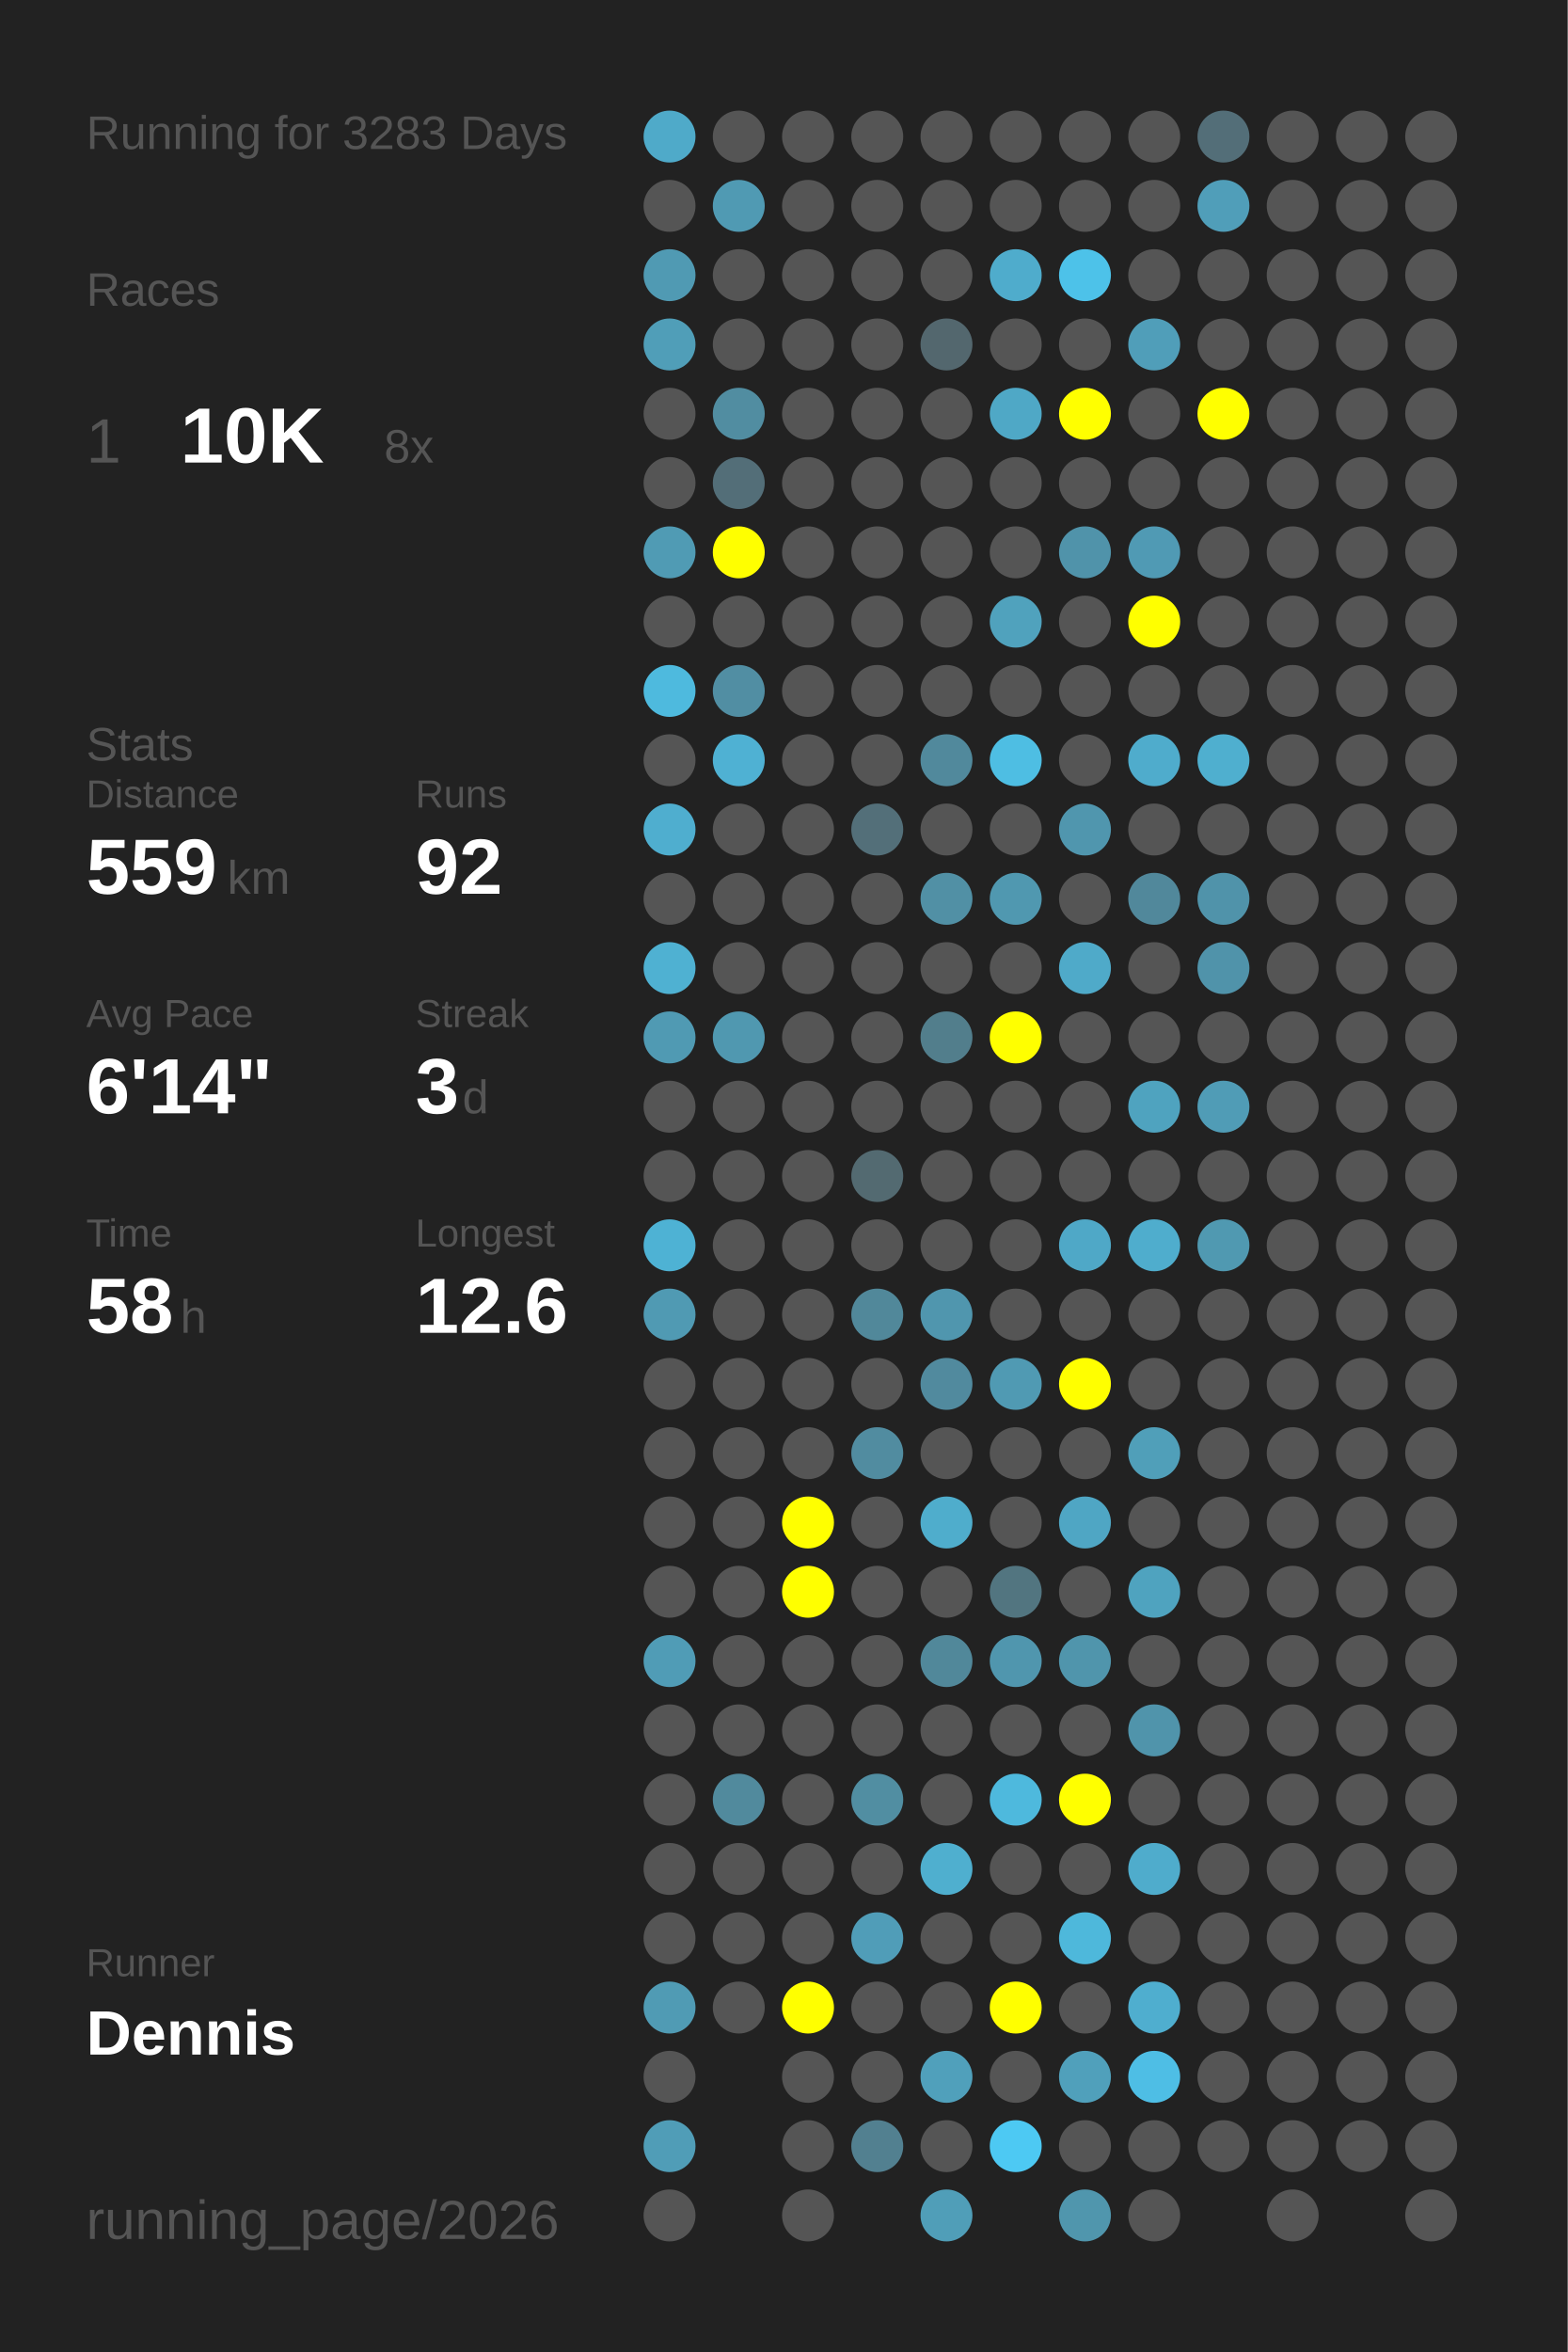
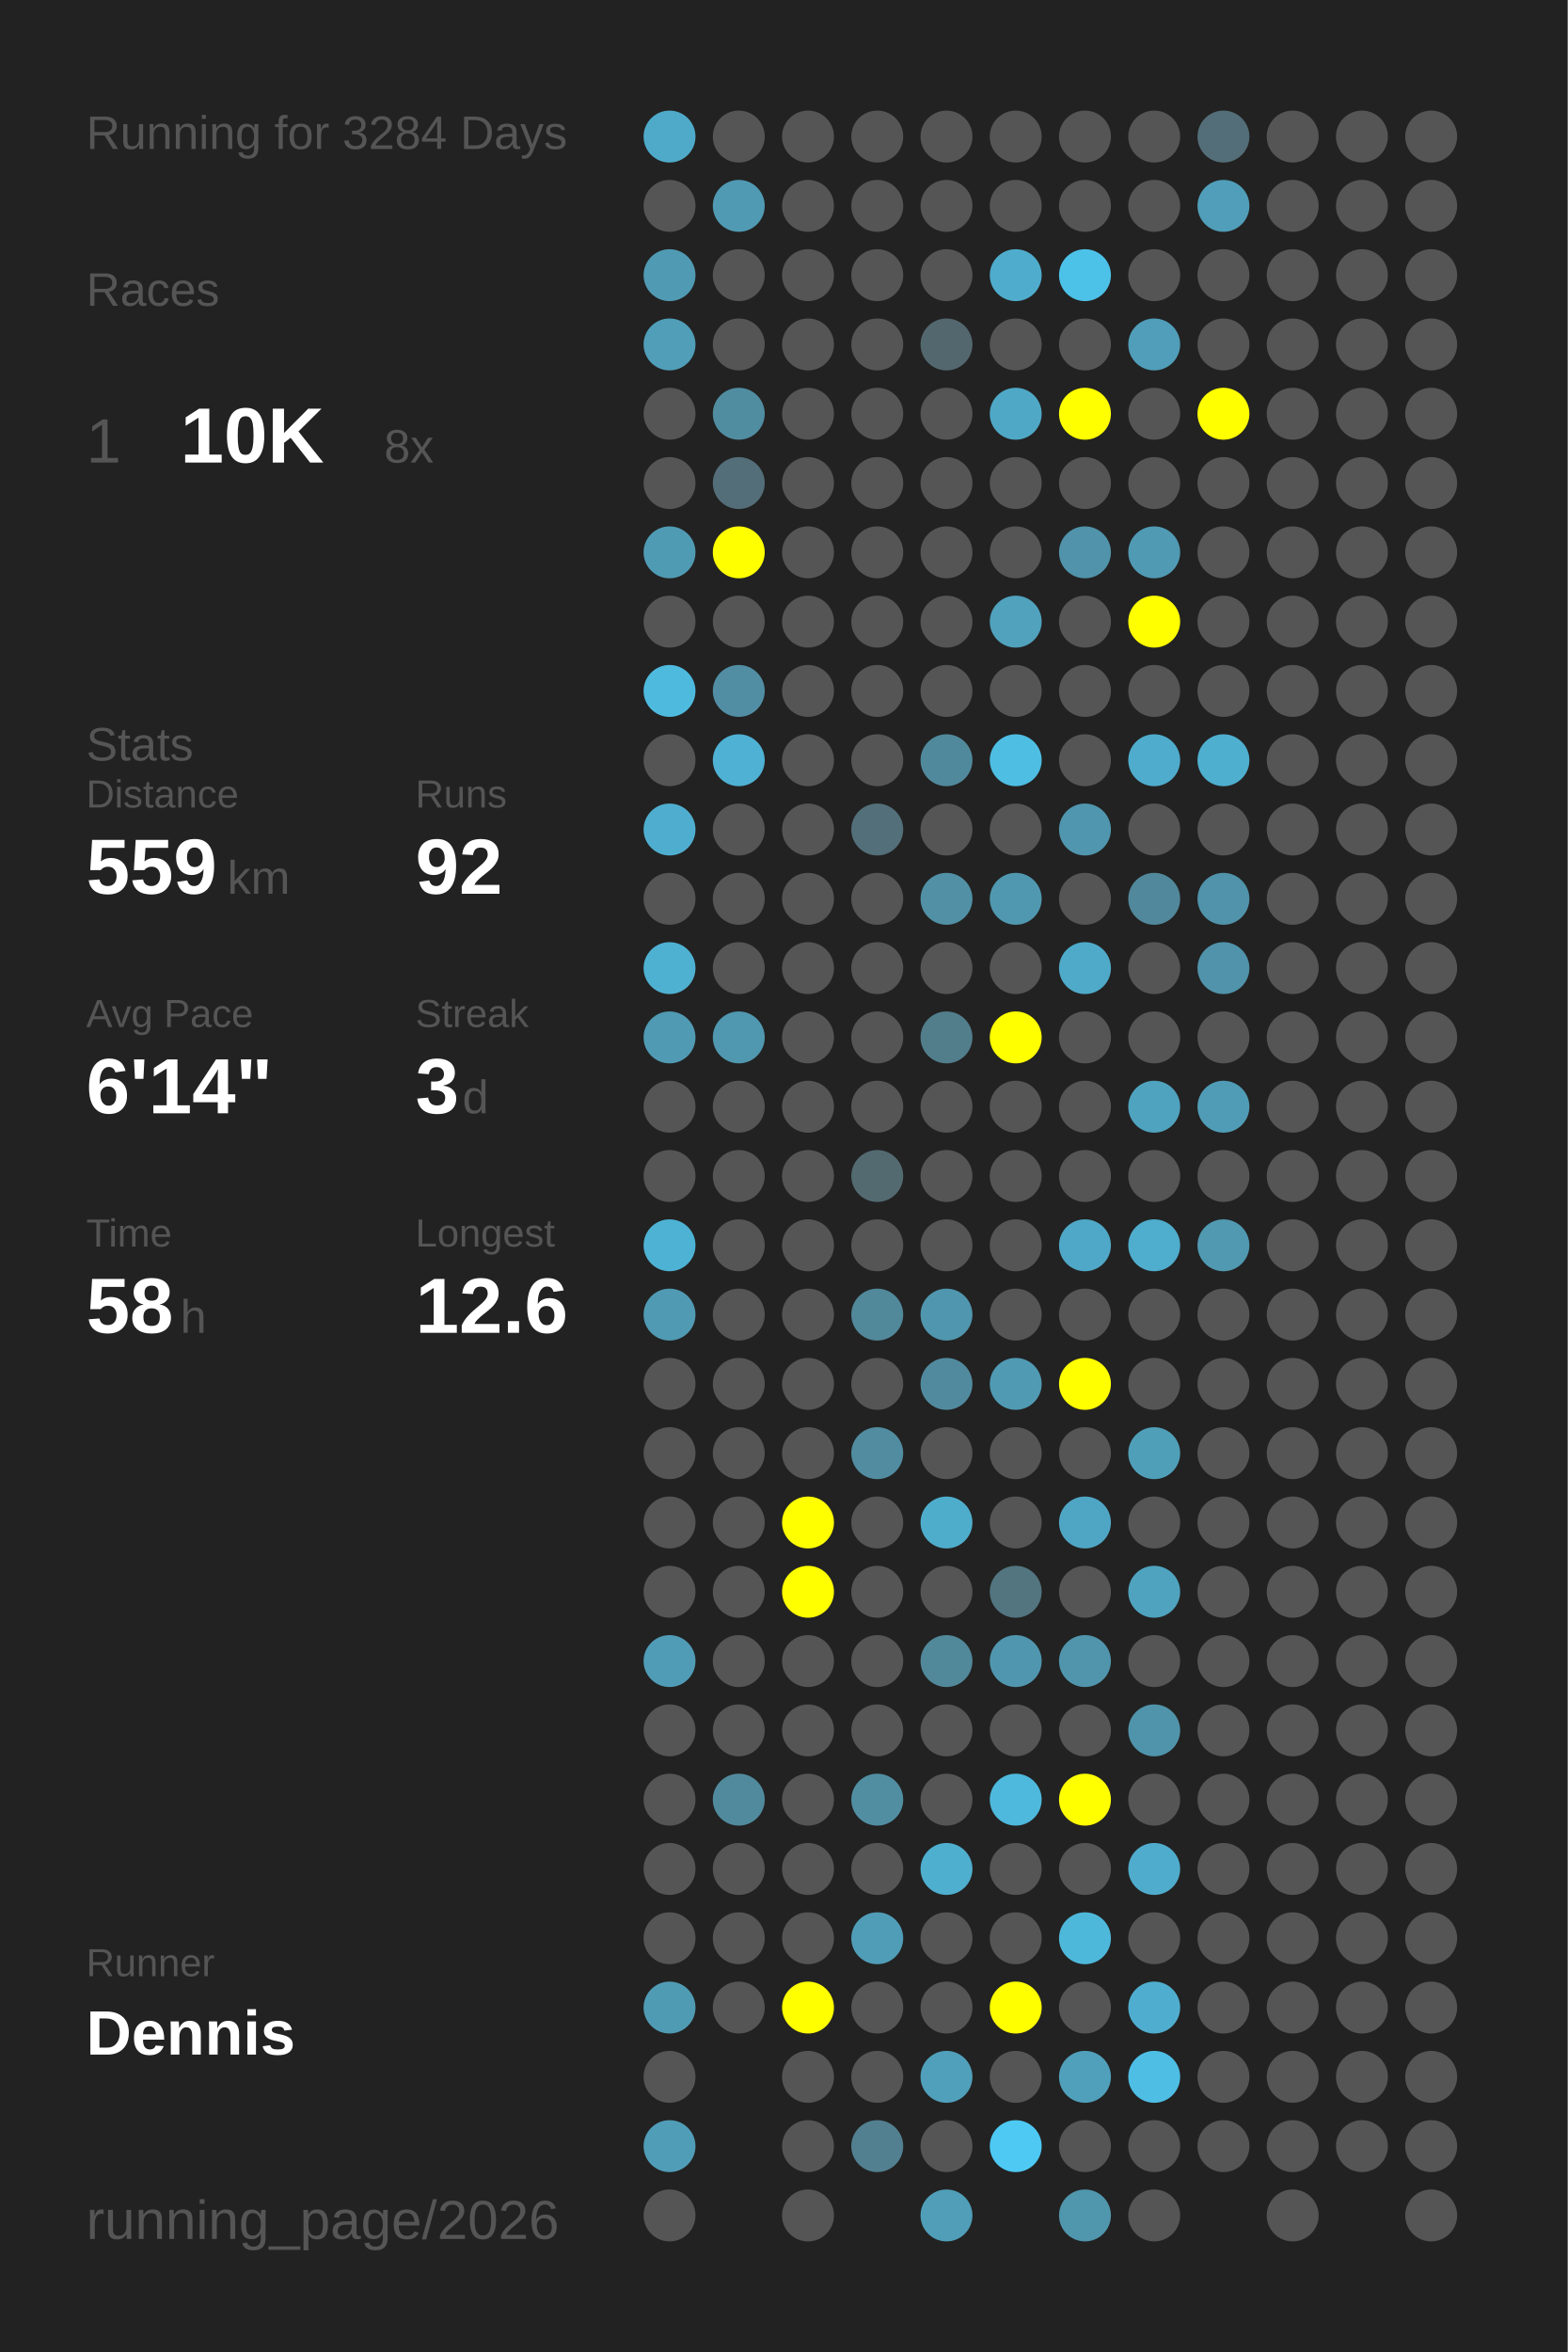
<svg xmlns="http://www.w3.org/2000/svg" baseProfile="full" height="300mm" version="1.1" viewBox="0,0,200,300" width="200mm">
  <defs />
  <rect fill="#222222" height="300" width="200" x="0" y="0" />
-   <text fill="#555555" style="font-size:6px; font-family:Arial;" x="11" y="19">Running for 3283 Days</text>
+   <text fill="#555555" style="font-size:6px; font-family:Arial;" x="11" y="19">Running for 3284 Days</text>
  <text fill="#555555" style="font-size:6px; font-family:Arial;" x="11" y="39">Races</text>
  <text fill="#555555" style="font-size:8px; font-family:Arial;" x="11" y="59">1</text>
  <text fill="#FFFFFF" style="font-size:10px; font-family:Arial; font-weight:bold;" x="23" y="59">10K</text>
  <text fill="#555555" style="font-size:6px; font-family:Arial;" x="49" y="59">8x</text>
  <text fill="#555555" style="font-size:6px; font-family:Arial;" x="11" y="97">Stats</text>
  <text fill="#555555" style="font-size:5px; font-family:Arial;" x="11" y="103">Distance</text>
  <text fill="#FFFFFF" style="font-size:10px; font-family:Arial; font-weight:bold;" x="11" y="114">559</text>
  <text fill="#555555" style="font-size:6px; font-family:Arial;" x="29" y="114">km</text>
  <text fill="#555555" style="font-size:5px; font-family:Arial;" x="53" y="103">Runs</text>
  <text fill="#FFFFFF" style="font-size:10px; font-family:Arial; font-weight:bold;" x="53" y="114">92</text>
  <text fill="#555555" style="font-size:5px; font-family:Arial;" x="11" y="131">Avg Pace</text>
  <text fill="#FFFFFF" style="font-size:10px; font-family:Arial; font-weight:bold;" x="11" y="142">6'14"</text>
  <text fill="#555555" style="font-size:5px; font-family:Arial;" x="53" y="131">Streak</text>
  <text fill="#FFFFFF" style="font-size:10px; font-family:Arial; font-weight:bold;" x="53" y="142">3</text>
  <text fill="#555555" style="font-size:6px; font-family:Arial;" x="59" y="142">d</text>
  <text fill="#555555" style="font-size:5px; font-family:Arial;" x="11" y="159">Time</text>
  <text fill="#FFFFFF" style="font-size:10px; font-family:Arial; font-weight:bold;" x="11" y="170">58</text>
  <text fill="#555555" style="font-size:6px; font-family:Arial;" x="23" y="170">h</text>
  <text fill="#555555" style="font-size:5px; font-family:Arial;" x="53" y="159">Longest</text>
  <text fill="#FFFFFF" style="font-size:10px; font-family:Arial; font-weight:bold;" x="53" y="170">12.6</text>
  <text fill="#555555" style="font-size:5px; font-family:Arial;" x="11" y="252.065">Runner</text>
  <text fill="#FFFFFF" style="font-size:8px; font-family:Arial; font-weight:bold;" x="11" y="262.065">Dennis</text>
  <text fill="#555555" style="font-size:7px; font-family:Arial;" x="11" y="285.581">running_page/2026</text>
  <circle cx="85.417" cy="17.419" fill="#4faac9" r="3.312" />
  <circle cx="85.417" cy="26.258" fill="#555555" r="3.312" />
  <circle cx="85.417" cy="35.097" fill="#509ab3" r="3.312" />
  <circle cx="85.417" cy="43.935" fill="#509eb8" r="3.312" />
  <circle cx="85.417" cy="52.774" fill="#555555" r="3.312" />
  <circle cx="85.417" cy="61.613" fill="#555555" r="3.312" />
  <circle cx="85.417" cy="70.452" fill="#509bb4" r="3.312" />
  <circle cx="85.417" cy="79.29" fill="#555555" r="3.312" />
  <circle cx="85.417" cy="88.129" fill="#4ebade" r="3.312" />
  <circle cx="85.417" cy="96.968" fill="#555555" r="3.312" />
  <circle cx="85.417" cy="105.806" fill="#4faecf" r="3.312" />
  <circle cx="85.417" cy="114.645" fill="#555555" r="3.312" />
  <circle cx="85.417" cy="123.484" fill="#4fb1d2" r="3.312" />
  <circle cx="85.417" cy="132.323" fill="#509ab3" r="3.312" />
  <circle cx="85.417" cy="141.161" fill="#555555" r="3.312" />
  <circle cx="85.417" cy="150" fill="#555555" r="3.312" />
  <circle cx="85.417" cy="158.839" fill="#4eb2d4" r="3.312" />
  <circle cx="85.417" cy="167.677" fill="#509ab3" r="3.312" />
  <circle cx="85.417" cy="176.516" fill="#555555" r="3.312" />
  <circle cx="85.417" cy="185.355" fill="#555555" r="3.312" />
  <circle cx="85.417" cy="194.194" fill="#555555" r="3.312" />
  <circle cx="85.417" cy="203.032" fill="#555555" r="3.312" />
  <circle cx="85.417" cy="211.871" fill="#509cb6" r="3.312" />
  <circle cx="85.417" cy="220.71" fill="#555555" r="3.312" />
  <circle cx="85.417" cy="229.548" fill="#555555" r="3.312" />
  <circle cx="85.417" cy="238.387" fill="#555555" r="3.312" />
  <circle cx="85.417" cy="247.226" fill="#555555" r="3.312" />
  <circle cx="85.417" cy="256.065" fill="#509bb4" r="3.312" />
  <circle cx="85.417" cy="264.903" fill="#555555" r="3.312" />
  <circle cx="85.417" cy="273.742" fill="#509db7" r="3.312" />
  <circle cx="85.417" cy="282.581" fill="#555555" r="3.312" />
  <circle cx="94.25" cy="17.419" fill="#555555" r="3.312" />
  <circle cx="94.25" cy="26.258" fill="#509ab3" r="3.312" />
  <circle cx="94.25" cy="35.097" fill="#555555" r="3.312" />
  <circle cx="94.25" cy="43.935" fill="#555555" r="3.312" />
  <circle cx="94.25" cy="52.774" fill="#518da1" r="3.312" />
  <circle cx="94.25" cy="61.613" fill="#536e78" r="3.312" />
  <circle cx="94.25" cy="70.452" fill="#FFFF00" r="3.312" />
  <circle cx="94.25" cy="79.29" fill="#555555" r="3.312" />
  <circle cx="94.25" cy="88.129" fill="#518ea3" r="3.312" />
  <circle cx="94.25" cy="96.968" fill="#4fb1d3" r="3.312" />
  <circle cx="94.25" cy="105.806" fill="#555555" r="3.312" />
  <circle cx="94.25" cy="114.645" fill="#555555" r="3.312" />
  <circle cx="94.25" cy="123.484" fill="#555555" r="3.312" />
  <circle cx="94.25" cy="132.323" fill="#5098b0" r="3.312" />
  <circle cx="94.25" cy="141.161" fill="#555555" r="3.312" />
  <circle cx="94.25" cy="150" fill="#555555" r="3.312" />
  <circle cx="94.25" cy="158.839" fill="#555555" r="3.312" />
  <circle cx="94.25" cy="167.677" fill="#555555" r="3.312" />
  <circle cx="94.25" cy="176.516" fill="#555555" r="3.312" />
  <circle cx="94.25" cy="185.355" fill="#555555" r="3.312" />
  <circle cx="94.25" cy="194.194" fill="#555555" r="3.312" />
  <circle cx="94.25" cy="203.032" fill="#555555" r="3.312" />
  <circle cx="94.25" cy="211.871" fill="#555555" r="3.312" />
  <circle cx="94.25" cy="220.71" fill="#555555" r="3.312" />
  <circle cx="94.25" cy="229.548" fill="#518a9d" r="3.312" />
  <circle cx="94.25" cy="238.387" fill="#555555" r="3.312" />
  <circle cx="94.25" cy="247.226" fill="#555555" r="3.312" />
  <circle cx="94.25" cy="256.065" fill="#555555" r="3.312" />
  <circle cx="103.083" cy="17.419" fill="#555555" r="3.312" />
  <circle cx="103.083" cy="26.258" fill="#555555" r="3.312" />
  <circle cx="103.083" cy="35.097" fill="#555555" r="3.312" />
  <circle cx="103.083" cy="43.935" fill="#555555" r="3.312" />
  <circle cx="103.083" cy="52.774" fill="#555555" r="3.312" />
  <circle cx="103.083" cy="61.613" fill="#555555" r="3.312" />
  <circle cx="103.083" cy="70.452" fill="#555555" r="3.312" />
  <circle cx="103.083" cy="79.29" fill="#555555" r="3.312" />
  <circle cx="103.083" cy="88.129" fill="#555555" r="3.312" />
  <circle cx="103.083" cy="96.968" fill="#555555" r="3.312" />
  <circle cx="103.083" cy="105.806" fill="#555555" r="3.312" />
  <circle cx="103.083" cy="114.645" fill="#555555" r="3.312" />
  <circle cx="103.083" cy="123.484" fill="#555555" r="3.312" />
  <circle cx="103.083" cy="132.323" fill="#555555" r="3.312" />
  <circle cx="103.083" cy="141.161" fill="#555555" r="3.312" />
  <circle cx="103.083" cy="150" fill="#555555" r="3.312" />
  <circle cx="103.083" cy="158.839" fill="#555555" r="3.312" />
  <circle cx="103.083" cy="167.677" fill="#555555" r="3.312" />
  <circle cx="103.083" cy="176.516" fill="#555555" r="3.312" />
  <circle cx="103.083" cy="185.355" fill="#555555" r="3.312" />
  <circle cx="103.083" cy="194.194" fill="#FFFF00" r="3.312" />
  <circle cx="103.083" cy="203.032" fill="#FFFF00" r="3.312" />
  <circle cx="103.083" cy="211.871" fill="#555555" r="3.312" />
  <circle cx="103.083" cy="220.71" fill="#555555" r="3.312" />
  <circle cx="103.083" cy="229.548" fill="#555555" r="3.312" />
  <circle cx="103.083" cy="238.387" fill="#555555" r="3.312" />
  <circle cx="103.083" cy="247.226" fill="#555555" r="3.312" />
  <circle cx="103.083" cy="256.065" fill="#FFFF00" r="3.312" />
  <circle cx="103.083" cy="264.903" fill="#555555" r="3.312" />
  <circle cx="103.083" cy="273.742" fill="#555555" r="3.312" />
  <circle cx="103.083" cy="282.581" fill="#555555" r="3.312" />
  <circle cx="111.917" cy="17.419" fill="#555555" r="3.312" />
  <circle cx="111.917" cy="26.258" fill="#555555" r="3.312" />
  <circle cx="111.917" cy="35.097" fill="#555555" r="3.312" />
  <circle cx="111.917" cy="43.935" fill="#555555" r="3.312" />
  <circle cx="111.917" cy="52.774" fill="#555555" r="3.312" />
  <circle cx="111.917" cy="61.613" fill="#555555" r="3.312" />
  <circle cx="111.917" cy="70.452" fill="#555555" r="3.312" />
  <circle cx="111.917" cy="79.29" fill="#555555" r="3.312" />
  <circle cx="111.917" cy="88.129" fill="#555555" r="3.312" />
  <circle cx="111.917" cy="96.968" fill="#555555" r="3.312" />
  <circle cx="111.917" cy="105.806" fill="#536f79" r="3.312" />
  <circle cx="111.917" cy="114.645" fill="#555555" r="3.312" />
  <circle cx="111.917" cy="123.484" fill="#555555" r="3.312" />
  <circle cx="111.917" cy="132.323" fill="#555555" r="3.312" />
  <circle cx="111.917" cy="141.161" fill="#555555" r="3.312" />
  <circle cx="111.917" cy="150" fill="#536a71" r="3.312" />
  <circle cx="111.917" cy="158.839" fill="#555555" r="3.312" />
  <circle cx="111.917" cy="167.677" fill="#51889a" r="3.312" />
  <circle cx="111.917" cy="176.516" fill="#555555" r="3.312" />
  <circle cx="111.917" cy="185.355" fill="#518ca0" r="3.312" />
  <circle cx="111.917" cy="194.194" fill="#555555" r="3.312" />
  <circle cx="111.917" cy="203.032" fill="#555555" r="3.312" />
  <circle cx="111.917" cy="211.871" fill="#555555" r="3.312" />
  <circle cx="111.917" cy="220.71" fill="#555555" r="3.312" />
  <circle cx="111.917" cy="229.548" fill="#518ea2" r="3.312" />
  <circle cx="111.917" cy="238.387" fill="#555555" r="3.312" />
  <circle cx="111.917" cy="247.226" fill="#509db8" r="3.312" />
  <circle cx="111.917" cy="256.065" fill="#555555" r="3.312" />
  <circle cx="111.917" cy="264.903" fill="#555555" r="3.312" />
  <circle cx="111.917" cy="273.742" fill="#528090" r="3.312" />
  <circle cx="120.75" cy="17.419" fill="#555555" r="3.312" />
  <circle cx="120.75" cy="26.258" fill="#555555" r="3.312" />
  <circle cx="120.75" cy="35.097" fill="#555555" r="3.312" />
  <circle cx="120.75" cy="43.935" fill="#53676e" r="3.312" />
  <circle cx="120.75" cy="52.774" fill="#555555" r="3.312" />
  <circle cx="120.75" cy="61.613" fill="#555555" r="3.312" />
  <circle cx="120.75" cy="70.452" fill="#555555" r="3.312" />
  <circle cx="120.75" cy="79.29" fill="#555555" r="3.312" />
  <circle cx="120.75" cy="88.129" fill="#555555" r="3.312" />
  <circle cx="120.75" cy="96.968" fill="#51899c" r="3.312" />
  <circle cx="120.75" cy="105.806" fill="#555555" r="3.312" />
  <circle cx="120.75" cy="114.645" fill="#5190a5" r="3.312" />
  <circle cx="120.75" cy="123.484" fill="#555555" r="3.312" />
  <circle cx="120.75" cy="132.323" fill="#527e8c" r="3.312" />
  <circle cx="120.75" cy="141.161" fill="#555555" r="3.312" />
  <circle cx="120.75" cy="150" fill="#555555" r="3.312" />
  <circle cx="120.75" cy="158.839" fill="#555555" r="3.312" />
  <circle cx="120.75" cy="167.677" fill="#5096ae" r="3.312" />
  <circle cx="120.75" cy="176.516" fill="#518a9e" r="3.312" />
  <circle cx="120.75" cy="185.355" fill="#555555" r="3.312" />
  <circle cx="120.75" cy="194.194" fill="#4fadcc" r="3.312" />
  <circle cx="120.75" cy="203.032" fill="#555555" r="3.312" />
  <circle cx="120.75" cy="211.871" fill="#51889a" r="3.312" />
  <circle cx="120.75" cy="220.71" fill="#555555" r="3.312" />
  <circle cx="120.75" cy="229.548" fill="#555555" r="3.312" />
  <circle cx="120.75" cy="238.387" fill="#4fafcf" r="3.312" />
  <circle cx="120.75" cy="247.226" fill="#555555" r="3.312" />
  <circle cx="120.75" cy="256.065" fill="#555555" r="3.312" />
  <circle cx="120.75" cy="264.903" fill="#50a0bb" r="3.312" />
  <circle cx="120.75" cy="273.742" fill="#555555" r="3.312" />
  <circle cx="120.75" cy="282.581" fill="#509eb8" r="3.312" />
  <circle cx="129.583" cy="17.419" fill="#555555" r="3.312" />
  <circle cx="129.583" cy="26.258" fill="#555555" r="3.312" />
  <circle cx="129.583" cy="35.097" fill="#4faccc" r="3.312" />
  <circle cx="129.583" cy="43.935" fill="#555555" r="3.312" />
  <circle cx="129.583" cy="52.774" fill="#4fa8c6" r="3.312" />
  <circle cx="129.583" cy="61.613" fill="#555555" r="3.312" />
  <circle cx="129.583" cy="70.452" fill="#555555" r="3.312" />
  <circle cx="129.583" cy="79.29" fill="#50a2bd" r="3.312" />
  <circle cx="129.583" cy="88.129" fill="#555555" r="3.312" />
  <circle cx="129.583" cy="96.968" fill="#4ebee3" r="3.312" />
  <circle cx="129.583" cy="105.806" fill="#555555" r="3.312" />
  <circle cx="129.583" cy="114.645" fill="#5098b0" r="3.312" />
  <circle cx="129.583" cy="123.484" fill="#555555" r="3.312" />
  <circle cx="129.583" cy="132.323" fill="#FFFF00" r="3.312" />
  <circle cx="129.583" cy="141.161" fill="#555555" r="3.312" />
  <circle cx="129.583" cy="150" fill="#555555" r="3.312" />
  <circle cx="129.583" cy="158.839" fill="#555555" r="3.312" />
  <circle cx="129.583" cy="167.677" fill="#555555" r="3.312" />
  <circle cx="129.583" cy="176.516" fill="#509ab3" r="3.312" />
  <circle cx="129.583" cy="185.355" fill="#555555" r="3.312" />
  <circle cx="129.583" cy="194.194" fill="#555555" r="3.312" />
  <circle cx="129.583" cy="203.032" fill="#527580" r="3.312" />
  <circle cx="129.583" cy="211.871" fill="#5096ae" r="3.312" />
  <circle cx="129.583" cy="220.71" fill="#555555" r="3.312" />
  <circle cx="129.583" cy="229.548" fill="#4eb9dd" r="3.312" />
  <circle cx="129.583" cy="238.387" fill="#555555" r="3.312" />
  <circle cx="129.583" cy="247.226" fill="#555555" r="3.312" />
  <circle cx="129.583" cy="256.065" fill="#FFFF00" r="3.312" />
  <circle cx="129.583" cy="264.903" fill="#555555" r="3.312" />
  <circle cx="129.583" cy="273.742" fill="#4dc9f3" r="3.312" />
  <circle cx="138.417" cy="17.419" fill="#555555" r="3.312" />
  <circle cx="138.417" cy="26.258" fill="#555555" r="3.312" />
  <circle cx="138.417" cy="35.097" fill="#4dc2e9" r="3.312" />
  <circle cx="138.417" cy="43.935" fill="#555555" r="3.312" />
  <circle cx="138.417" cy="52.774" fill="#FFFF00" r="3.312" />
  <circle cx="138.417" cy="61.613" fill="#555555" r="3.312" />
  <circle cx="138.417" cy="70.452" fill="#5093aa" r="3.312" />
  <circle cx="138.417" cy="79.29" fill="#555555" r="3.312" />
  <circle cx="138.417" cy="88.129" fill="#555555" r="3.312" />
  <circle cx="138.417" cy="96.968" fill="#555555" r="3.312" />
  <circle cx="138.417" cy="105.806" fill="#5096ae" r="3.312" />
  <circle cx="138.417" cy="114.645" fill="#555555" r="3.312" />
  <circle cx="138.417" cy="123.484" fill="#4faac9" r="3.312" />
  <circle cx="138.417" cy="132.323" fill="#555555" r="3.312" />
  <circle cx="138.417" cy="141.161" fill="#555555" r="3.312" />
  <circle cx="138.417" cy="150" fill="#555555" r="3.312" />
  <circle cx="138.417" cy="158.839" fill="#4fa8c7" r="3.312" />
  <circle cx="138.417" cy="167.677" fill="#555555" r="3.312" />
  <circle cx="138.417" cy="176.516" fill="#FFFF00" r="3.312" />
  <circle cx="138.417" cy="185.355" fill="#555555" r="3.312" />
  <circle cx="138.417" cy="194.194" fill="#4fa6c4" r="3.312" />
  <circle cx="138.417" cy="203.032" fill="#555555" r="3.312" />
  <circle cx="138.417" cy="211.871" fill="#5095ac" r="3.312" />
  <circle cx="138.417" cy="220.71" fill="#555555" r="3.312" />
  <circle cx="138.417" cy="229.548" fill="#FFFF00" r="3.312" />
  <circle cx="138.417" cy="238.387" fill="#555555" r="3.312" />
  <circle cx="138.417" cy="247.226" fill="#4eb8db" r="3.312" />
  <circle cx="138.417" cy="256.065" fill="#555555" r="3.312" />
  <circle cx="138.417" cy="264.903" fill="#50a0bb" r="3.312" />
  <circle cx="138.417" cy="273.742" fill="#555555" r="3.312" />
  <circle cx="138.417" cy="282.581" fill="#5096ad" r="3.312" />
  <circle cx="147.25" cy="17.419" fill="#555555" r="3.312" />
  <circle cx="147.25" cy="26.258" fill="#555555" r="3.312" />
  <circle cx="147.25" cy="35.097" fill="#555555" r="3.312" />
  <circle cx="147.25" cy="43.935" fill="#509eb9" r="3.312" />
  <circle cx="147.25" cy="52.774" fill="#555555" r="3.312" />
  <circle cx="147.25" cy="61.613" fill="#555555" r="3.312" />
  <circle cx="147.25" cy="70.452" fill="#509ab4" r="3.312" />
  <circle cx="147.25" cy="79.29" fill="#FFFF00" r="3.312" />
  <circle cx="147.25" cy="88.129" fill="#555555" r="3.312" />
  <circle cx="147.25" cy="96.968" fill="#4faccc" r="3.312" />
  <circle cx="147.25" cy="105.806" fill="#555555" r="3.312" />
  <circle cx="147.25" cy="114.645" fill="#51889b" r="3.312" />
  <circle cx="147.25" cy="123.484" fill="#555555" r="3.312" />
  <circle cx="147.25" cy="132.323" fill="#555555" r="3.312" />
  <circle cx="147.25" cy="141.161" fill="#4fa3bf" r="3.312" />
  <circle cx="147.25" cy="150" fill="#555555" r="3.312" />
  <circle cx="147.25" cy="158.839" fill="#4fadcd" r="3.312" />
  <circle cx="147.25" cy="167.677" fill="#555555" r="3.312" />
  <circle cx="147.25" cy="176.516" fill="#555555" r="3.312" />
  <circle cx="147.25" cy="185.355" fill="#509fb9" r="3.312" />
  <circle cx="147.25" cy="194.194" fill="#555555" r="3.312" />
  <circle cx="147.25" cy="203.032" fill="#4fa3bf" r="3.312" />
  <circle cx="147.25" cy="211.871" fill="#555555" r="3.312" />
  <circle cx="147.25" cy="220.71" fill="#5094ab" r="3.312" />
  <circle cx="147.25" cy="229.548" fill="#555555" r="3.312" />
  <circle cx="147.25" cy="238.387" fill="#4faccc" r="3.312" />
  <circle cx="147.25" cy="247.226" fill="#555555" r="3.312" />
  <circle cx="147.25" cy="256.065" fill="#4faecf" r="3.312" />
  <circle cx="147.25" cy="264.903" fill="#4ebee5" r="3.312" />
  <circle cx="147.25" cy="273.742" fill="#555555" r="3.312" />
  <circle cx="147.25" cy="282.581" fill="#555555" r="3.312" />
  <circle cx="156.083" cy="17.419" fill="#536e78" r="3.312" />
  <circle cx="156.083" cy="26.258" fill="#509eb9" r="3.312" />
  <circle cx="156.083" cy="35.097" fill="#555555" r="3.312" />
  <circle cx="156.083" cy="43.935" fill="#555555" r="3.312" />
  <circle cx="156.083" cy="52.774" fill="#FFFF00" r="3.312" />
  <circle cx="156.083" cy="61.613" fill="#555555" r="3.312" />
  <circle cx="156.083" cy="70.452" fill="#555555" r="3.312" />
  <circle cx="156.083" cy="79.29" fill="#555555" r="3.312" />
  <circle cx="156.083" cy="88.129" fill="#555555" r="3.312" />
  <circle cx="156.083" cy="96.968" fill="#4fafcf" r="3.312" />
  <circle cx="156.083" cy="105.806" fill="#555555" r="3.312" />
  <circle cx="156.083" cy="114.645" fill="#5093aa" r="3.312" />
  <circle cx="156.083" cy="123.484" fill="#5093aa" r="3.312" />
  <circle cx="156.083" cy="132.323" fill="#555555" r="3.312" />
  <circle cx="156.083" cy="141.161" fill="#509cb6" r="3.312" />
  <circle cx="156.083" cy="150" fill="#555555" r="3.312" />
  <circle cx="156.083" cy="158.839" fill="#5099b1" r="3.312" />
  <circle cx="156.083" cy="167.677" fill="#555555" r="3.312" />
  <circle cx="156.083" cy="176.516" fill="#555555" r="3.312" />
  <circle cx="156.083" cy="185.355" fill="#555555" r="3.312" />
  <circle cx="156.083" cy="194.194" fill="#555555" r="3.312" />
  <circle cx="156.083" cy="203.032" fill="#555555" r="3.312" />
  <circle cx="156.083" cy="211.871" fill="#555555" r="3.312" />
  <circle cx="156.083" cy="220.71" fill="#555555" r="3.312" />
  <circle cx="156.083" cy="229.548" fill="#555555" r="3.312" />
  <circle cx="156.083" cy="238.387" fill="#555555" r="3.312" />
  <circle cx="156.083" cy="247.226" fill="#555555" r="3.312" />
  <circle cx="156.083" cy="256.065" fill="#555555" r="3.312" />
  <circle cx="156.083" cy="264.903" fill="#555555" r="3.312" />
  <circle cx="156.083" cy="273.742" fill="#555555" r="3.312" />
  <circle cx="164.917" cy="17.419" fill="#555555" r="3.312" />
  <circle cx="164.917" cy="26.258" fill="#555555" r="3.312" />
  <circle cx="164.917" cy="35.097" fill="#555555" r="3.312" />
  <circle cx="164.917" cy="43.935" fill="#555555" r="3.312" />
  <circle cx="164.917" cy="52.774" fill="#555555" r="3.312" />
  <circle cx="164.917" cy="61.613" fill="#555555" r="3.312" />
  <circle cx="164.917" cy="70.452" fill="#555555" r="3.312" />
  <circle cx="164.917" cy="79.29" fill="#555555" r="3.312" />
  <circle cx="164.917" cy="88.129" fill="#555555" r="3.312" />
  <circle cx="164.917" cy="96.968" fill="#555555" r="3.312" />
  <circle cx="164.917" cy="105.806" fill="#555555" r="3.312" />
  <circle cx="164.917" cy="114.645" fill="#555555" r="3.312" />
  <circle cx="164.917" cy="123.484" fill="#555555" r="3.312" />
  <circle cx="164.917" cy="132.323" fill="#555555" r="3.312" />
  <circle cx="164.917" cy="141.161" fill="#555555" r="3.312" />
  <circle cx="164.917" cy="150" fill="#555555" r="3.312" />
  <circle cx="164.917" cy="158.839" fill="#555555" r="3.312" />
  <circle cx="164.917" cy="167.677" fill="#555555" r="3.312" />
  <circle cx="164.917" cy="176.516" fill="#555555" r="3.312" />
  <circle cx="164.917" cy="185.355" fill="#555555" r="3.312" />
  <circle cx="164.917" cy="194.194" fill="#555555" r="3.312" />
  <circle cx="164.917" cy="203.032" fill="#555555" r="3.312" />
  <circle cx="164.917" cy="211.871" fill="#555555" r="3.312" />
  <circle cx="164.917" cy="220.71" fill="#555555" r="3.312" />
  <circle cx="164.917" cy="229.548" fill="#555555" r="3.312" />
  <circle cx="164.917" cy="238.387" fill="#555555" r="3.312" />
  <circle cx="164.917" cy="247.226" fill="#555555" r="3.312" />
  <circle cx="164.917" cy="256.065" fill="#555555" r="3.312" />
  <circle cx="164.917" cy="264.903" fill="#555555" r="3.312" />
  <circle cx="164.917" cy="273.742" fill="#555555" r="3.312" />
  <circle cx="164.917" cy="282.581" fill="#555555" r="3.312" />
  <circle cx="173.75" cy="17.419" fill="#555555" r="3.312" />
  <circle cx="173.75" cy="26.258" fill="#555555" r="3.312" />
  <circle cx="173.75" cy="35.097" fill="#555555" r="3.312" />
  <circle cx="173.75" cy="43.935" fill="#555555" r="3.312" />
  <circle cx="173.75" cy="52.774" fill="#555555" r="3.312" />
  <circle cx="173.75" cy="61.613" fill="#555555" r="3.312" />
  <circle cx="173.75" cy="70.452" fill="#555555" r="3.312" />
  <circle cx="173.75" cy="79.29" fill="#555555" r="3.312" />
  <circle cx="173.75" cy="88.129" fill="#555555" r="3.312" />
  <circle cx="173.75" cy="96.968" fill="#555555" r="3.312" />
  <circle cx="173.75" cy="105.806" fill="#555555" r="3.312" />
  <circle cx="173.75" cy="114.645" fill="#555555" r="3.312" />
  <circle cx="173.75" cy="123.484" fill="#555555" r="3.312" />
  <circle cx="173.75" cy="132.323" fill="#555555" r="3.312" />
  <circle cx="173.75" cy="141.161" fill="#555555" r="3.312" />
  <circle cx="173.75" cy="150" fill="#555555" r="3.312" />
  <circle cx="173.75" cy="158.839" fill="#555555" r="3.312" />
  <circle cx="173.75" cy="167.677" fill="#555555" r="3.312" />
  <circle cx="173.75" cy="176.516" fill="#555555" r="3.312" />
  <circle cx="173.75" cy="185.355" fill="#555555" r="3.312" />
  <circle cx="173.75" cy="194.194" fill="#555555" r="3.312" />
  <circle cx="173.75" cy="203.032" fill="#555555" r="3.312" />
  <circle cx="173.75" cy="211.871" fill="#555555" r="3.312" />
  <circle cx="173.75" cy="220.71" fill="#555555" r="3.312" />
  <circle cx="173.75" cy="229.548" fill="#555555" r="3.312" />
  <circle cx="173.75" cy="238.387" fill="#555555" r="3.312" />
  <circle cx="173.75" cy="247.226" fill="#555555" r="3.312" />
  <circle cx="173.75" cy="256.065" fill="#555555" r="3.312" />
  <circle cx="173.75" cy="264.903" fill="#555555" r="3.312" />
  <circle cx="173.75" cy="273.742" fill="#555555" r="3.312" />
  <circle cx="182.583" cy="17.419" fill="#555555" r="3.312" />
  <circle cx="182.583" cy="26.258" fill="#555555" r="3.312" />
  <circle cx="182.583" cy="35.097" fill="#555555" r="3.312" />
  <circle cx="182.583" cy="43.935" fill="#555555" r="3.312" />
  <circle cx="182.583" cy="52.774" fill="#555555" r="3.312" />
  <circle cx="182.583" cy="61.613" fill="#555555" r="3.312" />
  <circle cx="182.583" cy="70.452" fill="#555555" r="3.312" />
  <circle cx="182.583" cy="79.29" fill="#555555" r="3.312" />
  <circle cx="182.583" cy="88.129" fill="#555555" r="3.312" />
  <circle cx="182.583" cy="96.968" fill="#555555" r="3.312" />
  <circle cx="182.583" cy="105.806" fill="#555555" r="3.312" />
  <circle cx="182.583" cy="114.645" fill="#555555" r="3.312" />
  <circle cx="182.583" cy="123.484" fill="#555555" r="3.312" />
  <circle cx="182.583" cy="132.323" fill="#555555" r="3.312" />
  <circle cx="182.583" cy="141.161" fill="#555555" r="3.312" />
  <circle cx="182.583" cy="150" fill="#555555" r="3.312" />
  <circle cx="182.583" cy="158.839" fill="#555555" r="3.312" />
  <circle cx="182.583" cy="167.677" fill="#555555" r="3.312" />
  <circle cx="182.583" cy="176.516" fill="#555555" r="3.312" />
  <circle cx="182.583" cy="185.355" fill="#555555" r="3.312" />
  <circle cx="182.583" cy="194.194" fill="#555555" r="3.312" />
  <circle cx="182.583" cy="203.032" fill="#555555" r="3.312" />
  <circle cx="182.583" cy="211.871" fill="#555555" r="3.312" />
  <circle cx="182.583" cy="220.71" fill="#555555" r="3.312" />
  <circle cx="182.583" cy="229.548" fill="#555555" r="3.312" />
  <circle cx="182.583" cy="238.387" fill="#555555" r="3.312" />
  <circle cx="182.583" cy="247.226" fill="#555555" r="3.312" />
  <circle cx="182.583" cy="256.065" fill="#555555" r="3.312" />
  <circle cx="182.583" cy="264.903" fill="#555555" r="3.312" />
  <circle cx="182.583" cy="273.742" fill="#555555" r="3.312" />
  <circle cx="182.583" cy="282.581" fill="#555555" r="3.312" />
</svg>
